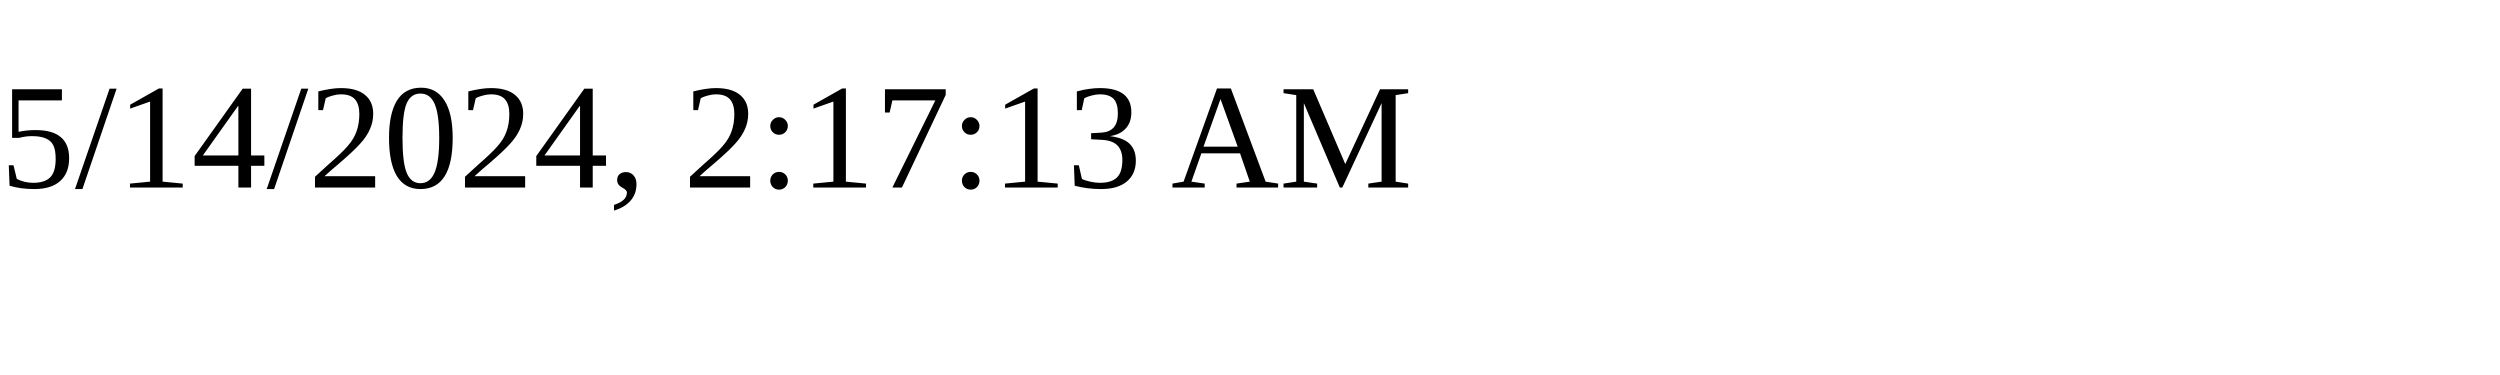
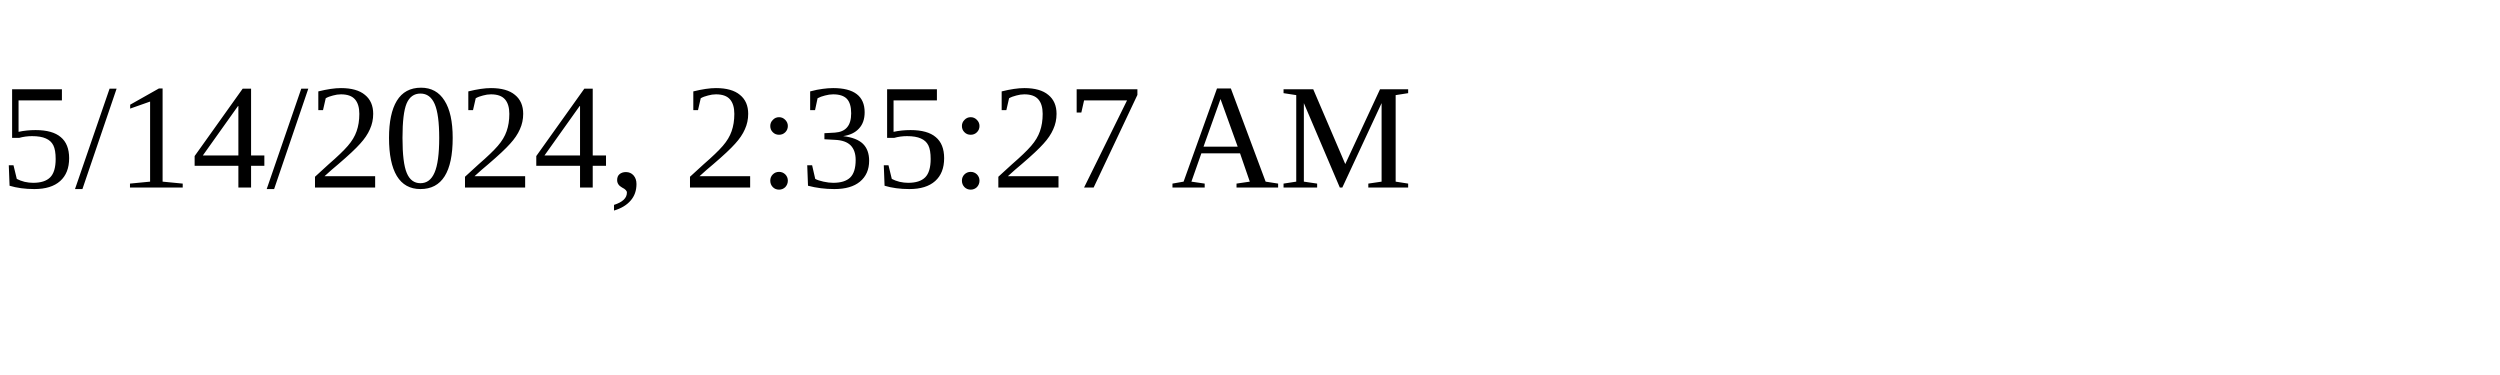
<svg xmlns="http://www.w3.org/2000/svg" height="30" width="200">
-   <text x="0" y="15">5/14/2024, 2:17:13 AM</text>
+   <text x="0" y="15">5/14/2024, 2:35:27 AM</text>
</svg>
